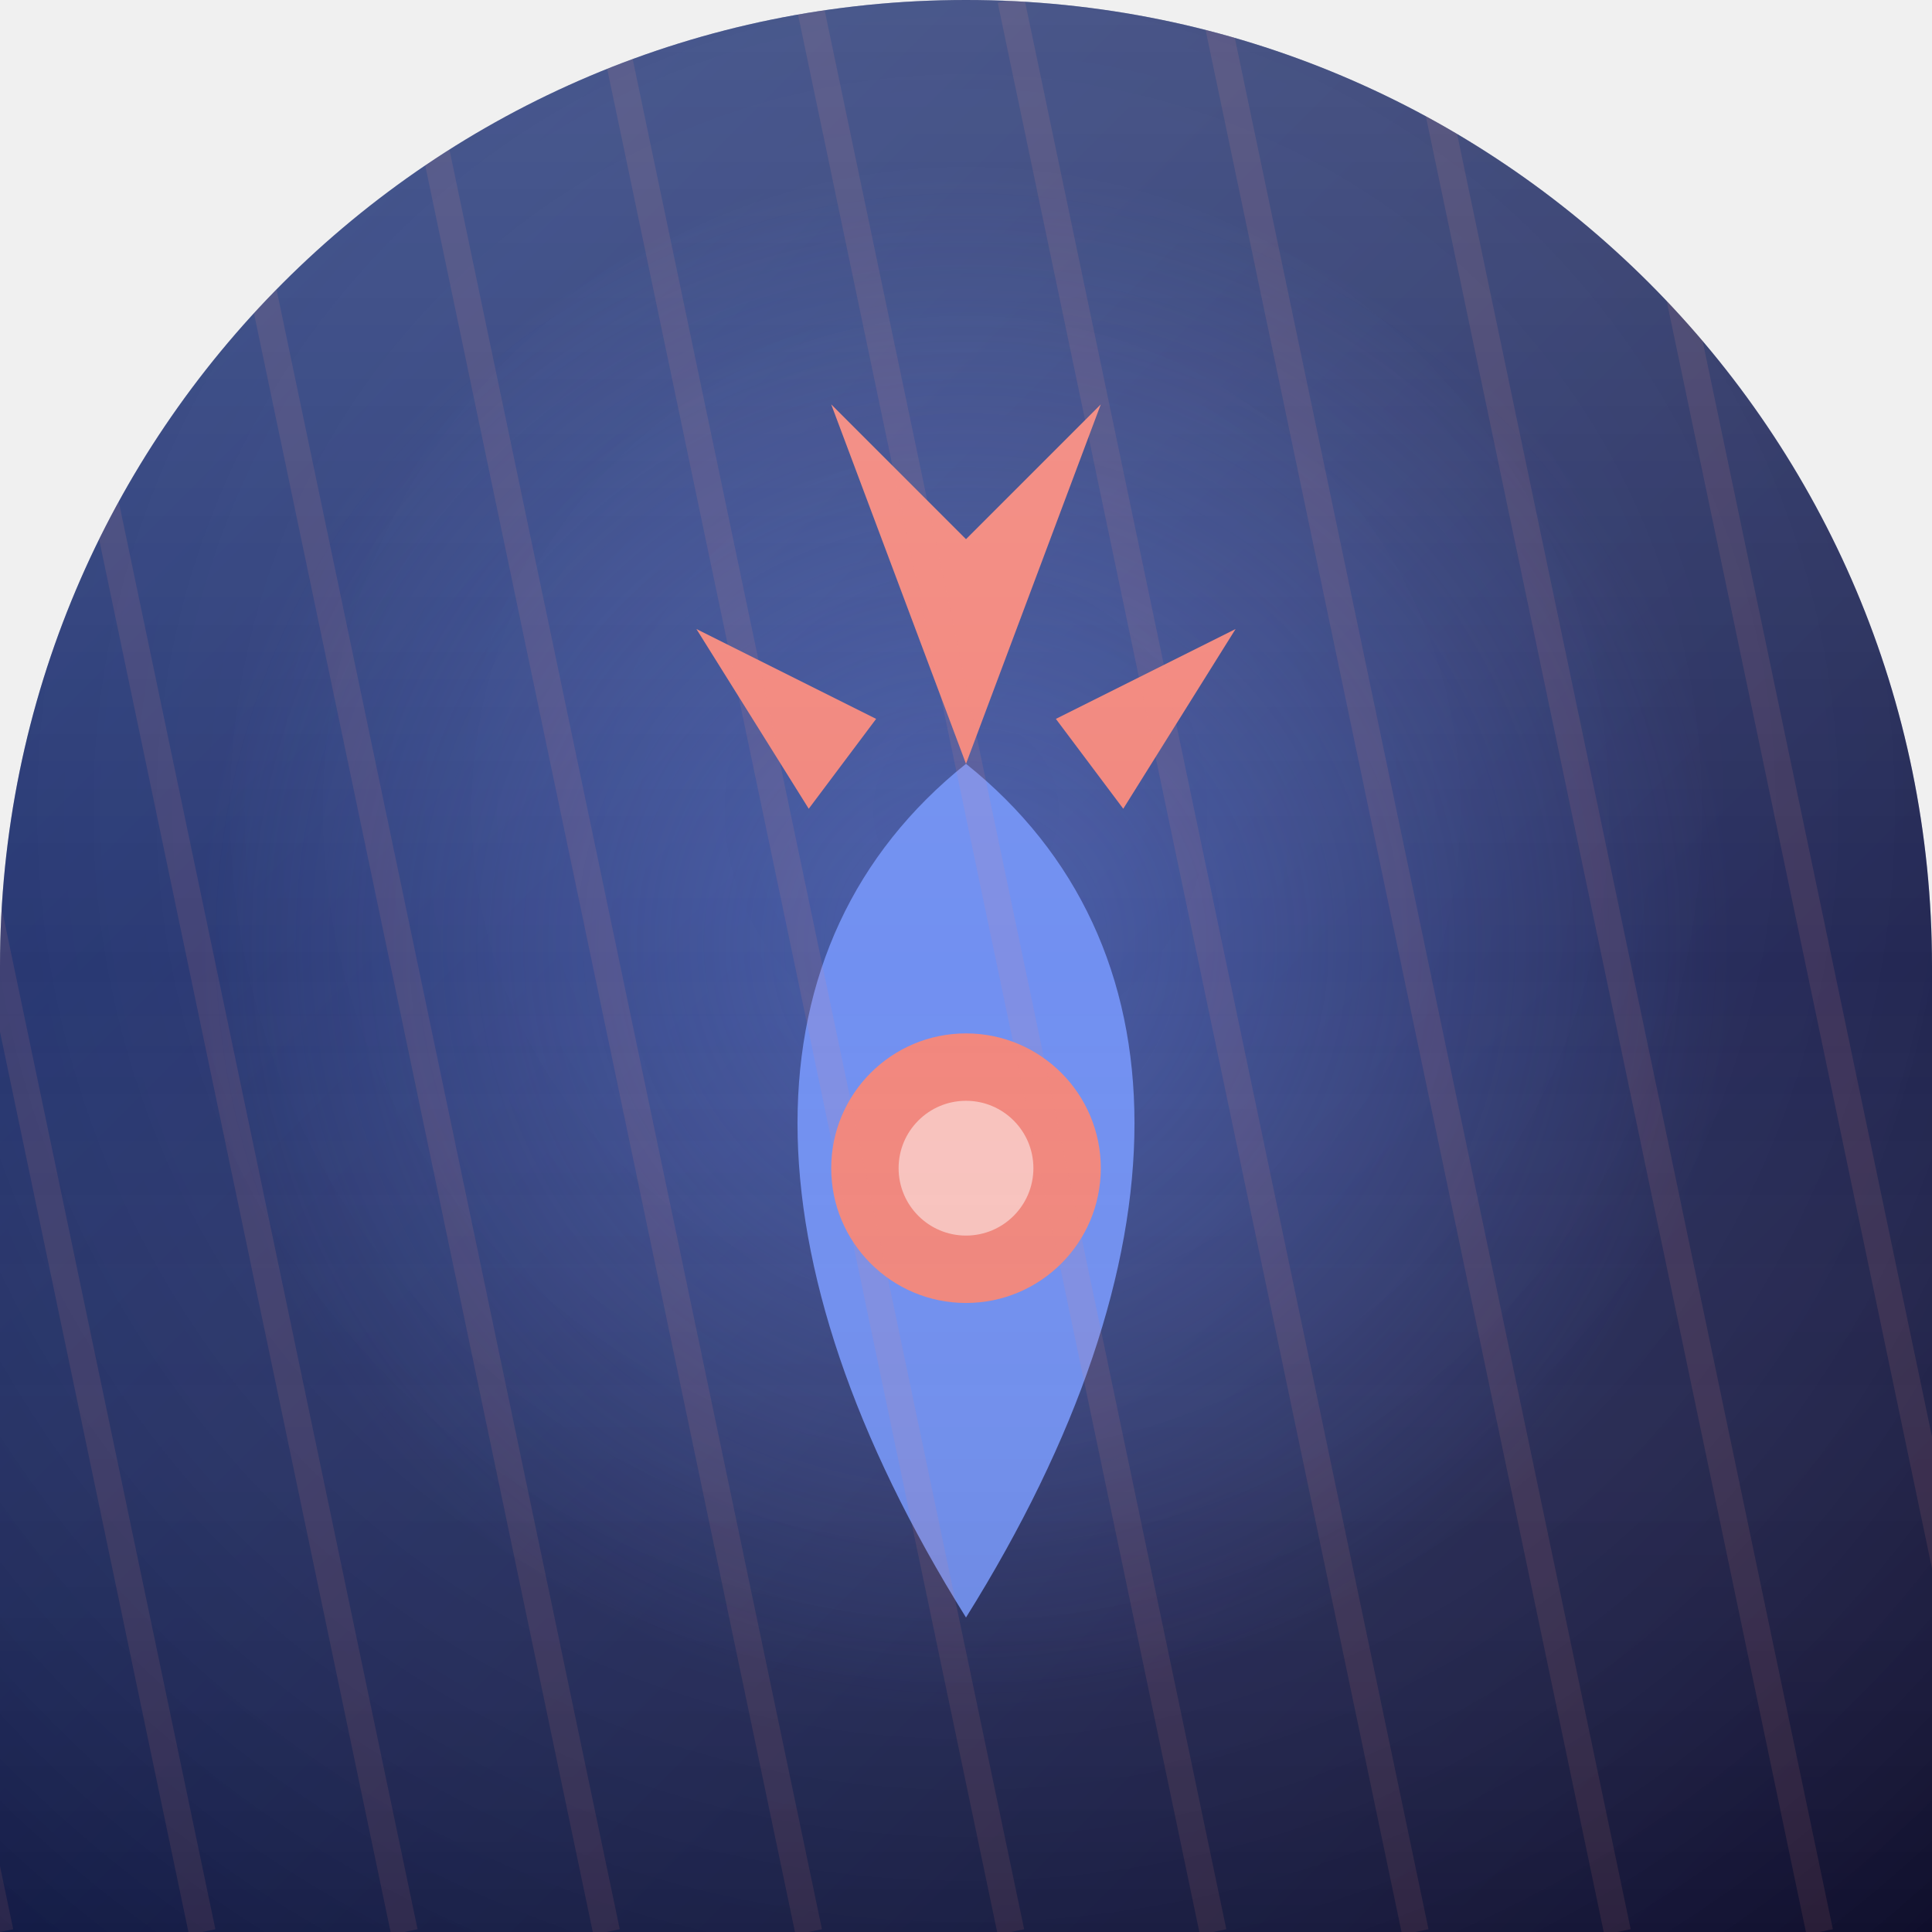
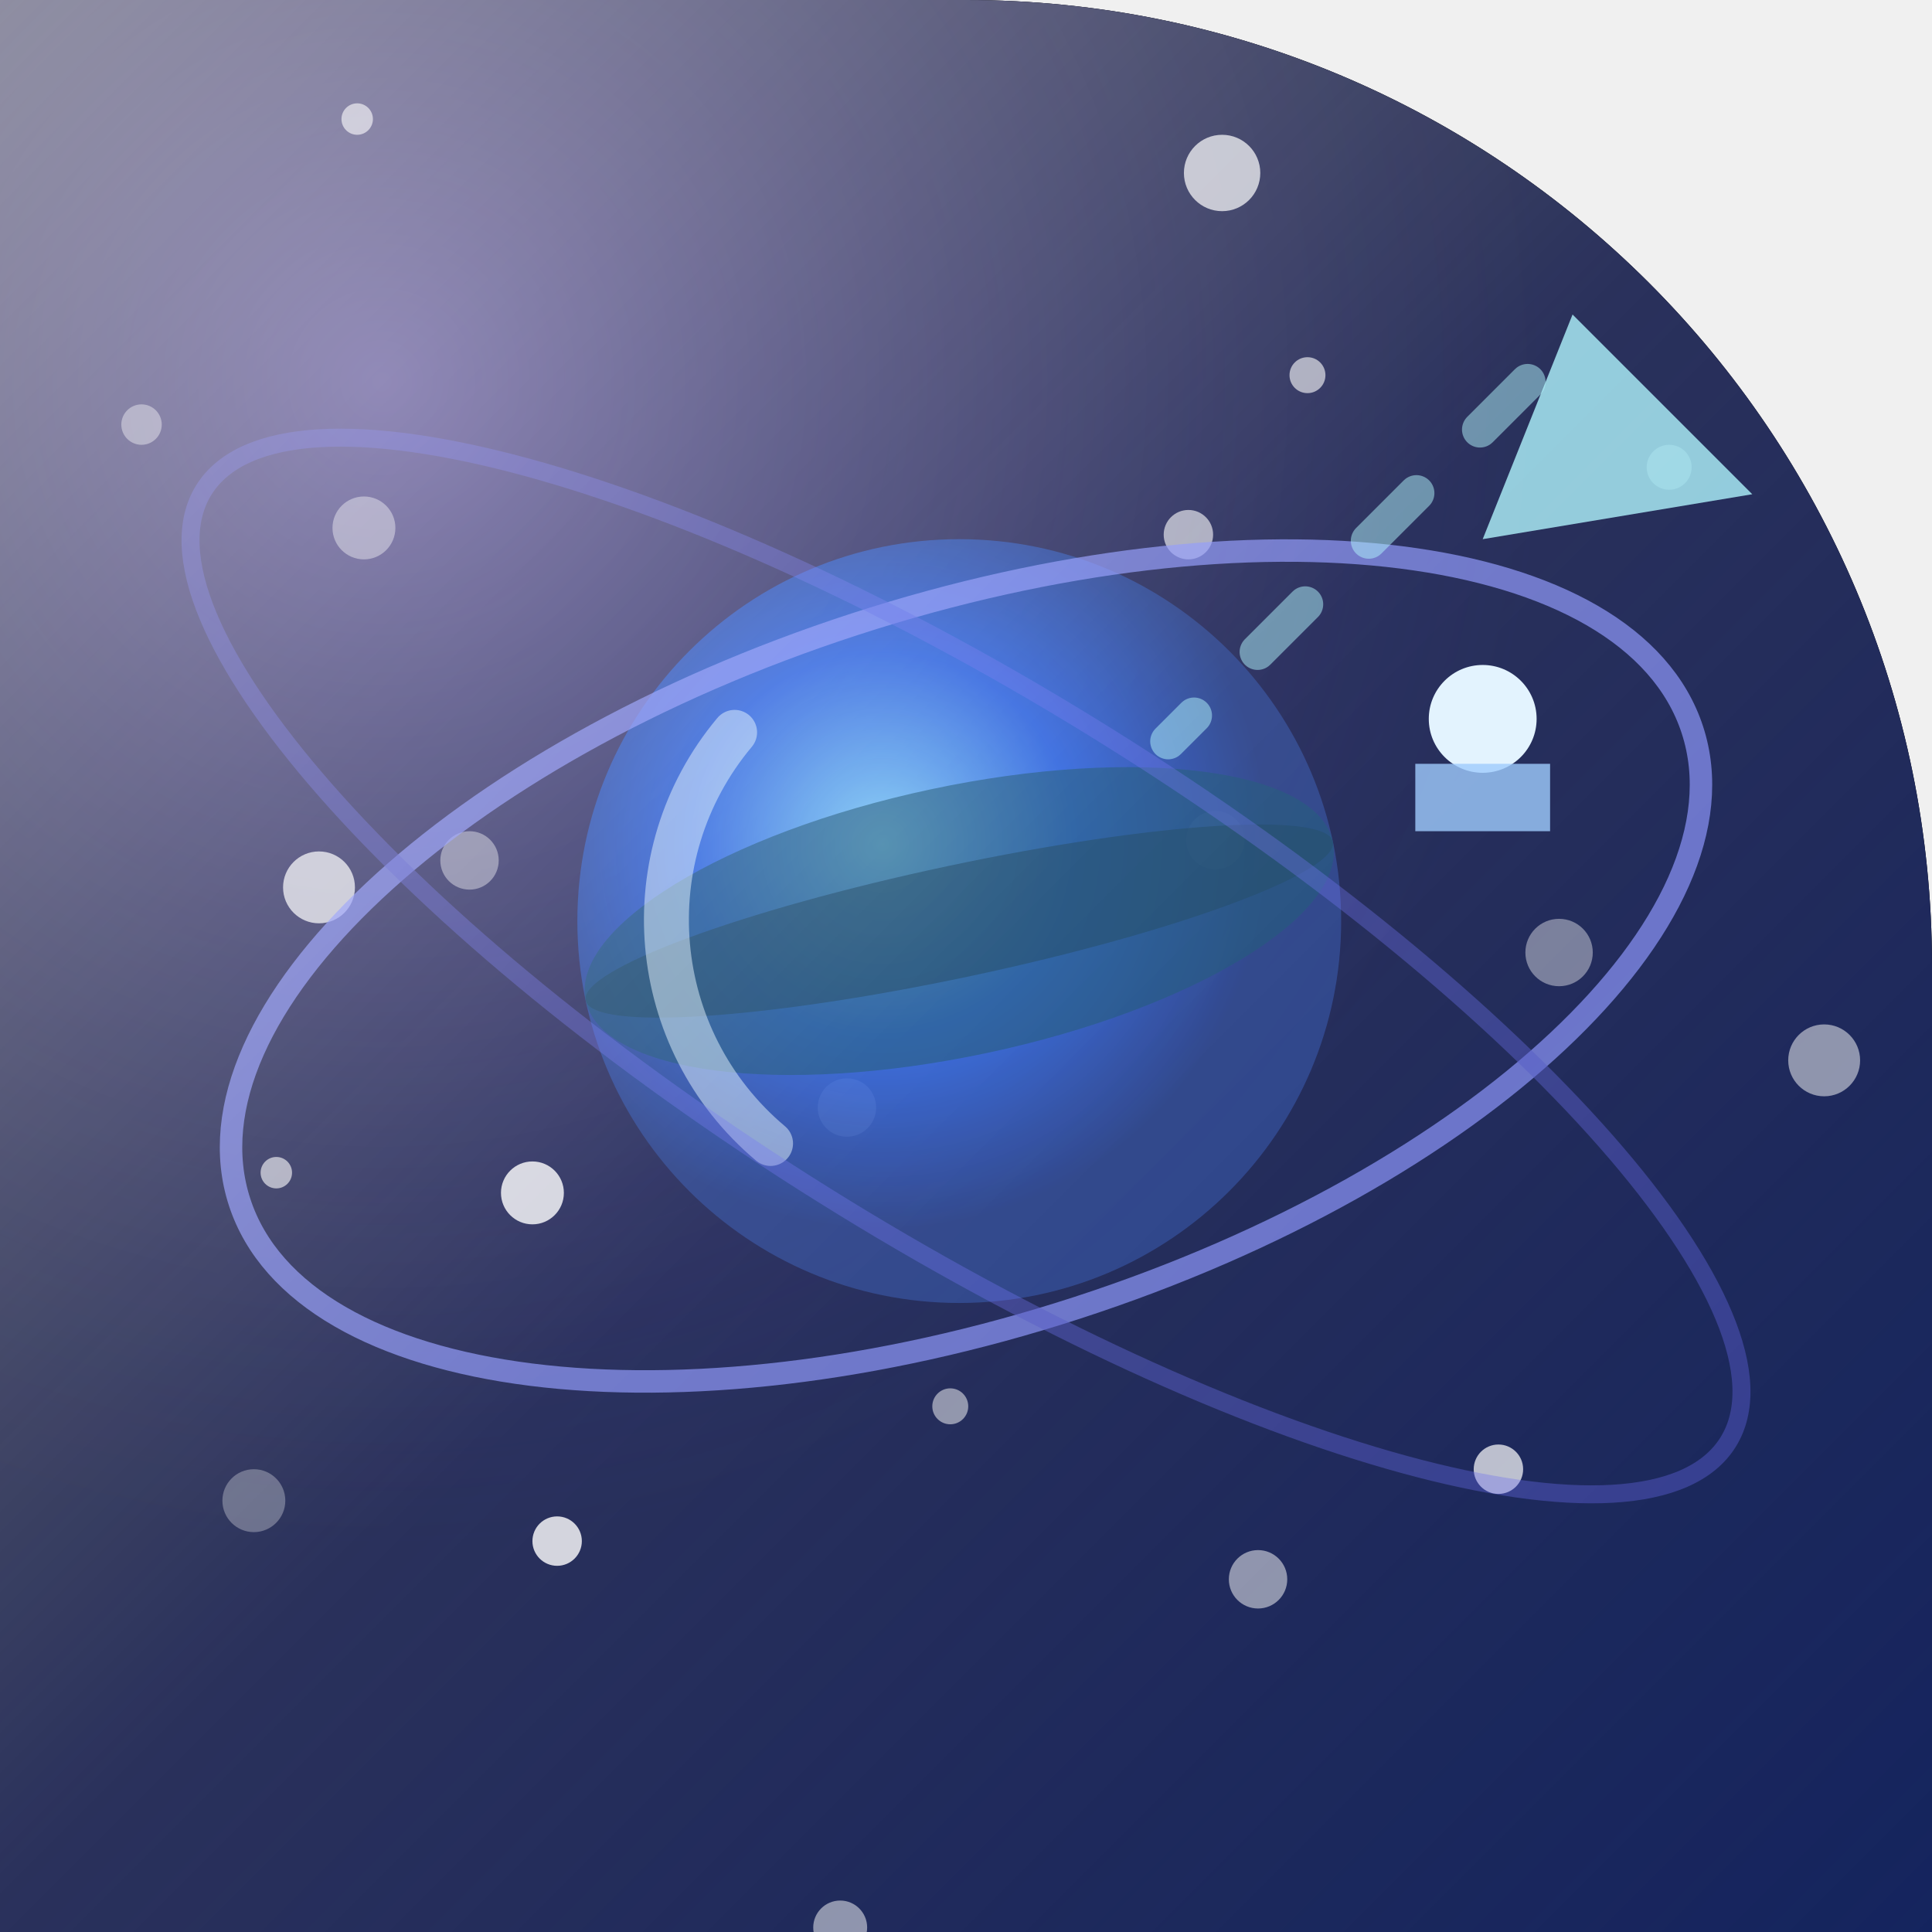
<svg xmlns="http://www.w3.org/2000/svg" width="86" height="86" viewBox="0 0 86 86">
  <defs>
-     <clipPath id="c">
-       <path d="M 0 0 L 86.0 0 L 86.0 86.0 L 0 86.0 Z M 0 43 A 43.0 43.0 0 0 1 43.0 0.0 L 0 0 Z M 43 0 A 43.0 43.0 0 0 1 86.0 43.0 L 86 0 Z" fill-rule="evenodd" />
+     <clipPath id="shape" clipPathUnits="userSpaceOnUse">
+       <path d="M 0 0 L 86.0 0 L 86.0 86.0 L 0 86.0 Z M 43 0 A 43.0 43.0 0 0 1 86.0 43.0 L 86 0 Z" clip-rule="evenodd" />
    </clipPath>
    <linearGradient id="bg" x1="0" y1="0" x2="1" y2="1">
-       <stop offset="0" stop-color="#1B3689" />
-       <stop offset="1" stop-color="#0E0C39" />
+       <stop offset="0%" stop-color="#020617" />
+       <stop offset="50%" stop-color="#0c1445" />
+       <stop offset="100%" stop-color="#14245e" />
+     </linearGradient>
+     <radialGradient id="planet" cx="0.4" cy="0.4" r="0.5">
+       <stop offset="0%" stop-color="#7dd3fc" stop-opacity="0.95" />
+       <stop offset="50%" stop-color="#2563eb" stop-opacity="0.9" />
+       <stop offset="100%" stop-color="#1e3a8a" stop-opacity="0.85" />
+     </radialGradient>
+     <radialGradient id="glow" cx="0.2" cy="0.2" r="0.6">
+       <stop offset="0%" stop-color="#a78bfa" stop-opacity="0.5" />
+       <stop offset="100%" stop-color="#312e81" stop-opacity="0" />
+     </radialGradient>
+     <linearGradient id="hi" x1="0" y1="0" x2="1" y2="1">
+       <stop offset="0%" stop-color="#ffffff" stop-opacity="0.5" />
+       <stop offset="50%" stop-color="#ffffff" stop-opacity="0.12" />
+       <stop offset="100%" stop-color="#ffffff" stop-opacity="0" />
    </linearGradient>
  </defs>
-   <g clip-path="url(#c)">
+   <path d="M 0 0 L 86.0 0 L 86.0 86.0 L 0 86.0 Z M 43 0 A 43.0 43.0 0 0 1 86.0 43.0 L 86 0 Z" fill="#000000" fill-rule="evenodd" />
+   <g clip-path="url(#shape)">
    <rect width="86" height="86" fill="url(#bg)" />
-     <radialGradient id="vn" cx="0.5" cy="0.42" r="0.85">
-       <stop offset="0" stop-color="#ffffff" stop-opacity="0.10" />
-       <stop offset="1" stop-color="#000000" stop-opacity="0.28" />
-     </radialGradient>
-     <rect width="86" height="86" fill="url(#vn)" />
-     <radialGradient id="gl" cx="0.5" cy="0.5" r="0.5">
-       <stop offset="0" stop-color="#7190F1" stop-opacity="0.45" />
-       <stop offset="1" stop-color="#7190F1" stop-opacity="0" />
-     </radialGradient>
-     <circle cx="43" cy="42" r="34" fill="url(#gl)" />
-     <g transform="rotate(180 43 43)">
-       <path d="M 43 14 C 53 30 53 44 43 52 C 33 44 33 30 43 14 Z" fill="#7190F1" />
-       <circle cx="43" cy="34" r="6" fill="#F2877D" />
-       <polygon points="36,50 31,58 39,54" fill="#F2877D" />
-       <polygon points="50,50 55,58 47,54" fill="#F2877D" />
-       <polygon points="43,52 37,68 43,62 49,68" fill="#F2877D" />
-       <circle cx="43" cy="34" r="3" fill="rgba(255,255,255,0.5)" />
+     <rect width="86" height="86" fill="url(#glow)" />
+     <circle cx="6.3" cy="18.9" r="0.9" fill="#ffffff" opacity="0.4" />
+     <circle cx="14.2" cy="39.5" r="1.6" fill="#ffffff" opacity="0.7" />
+     <circle cx="20.9" cy="38.3" r="1.3" fill="#ffffff" opacity="0.4" />
+     <circle cx="54.4" cy="7.7" r="1.7" fill="#ffffff" opacity="0.7" />
+     <circle cx="15.9" cy="5.3" r="0.7" fill="#ffffff" opacity="0.6" />
+     <circle cx="42.3" cy="62.6" r="0.8" fill="#ffffff" opacity="0.5" />
+     <circle cx="16.2" cy="23.5" r="1.4" fill="#ffffff" opacity="0.4" />
+     <circle cx="52.9" cy="23.8" r="1.1" fill="#ffffff" opacity="0.6" />
+     <circle cx="24.8" cy="68.6" r="1.1" fill="#ffffff" opacity="0.8" />
+     <circle cx="12.3" cy="52.2" r="0.7" fill="#ffffff" opacity="0.6" />
+     <circle cx="37.4" cy="85.8" r="1.2" fill="#ffffff" opacity="0.5" />
+     <circle cx="69.4" cy="42.4" r="1.5" fill="#ffffff" opacity="0.4" />
+     <circle cx="66.7" cy="65.4" r="1.1" fill="#ffffff" opacity="0.7" />
+     <circle cx="11.3" cy="66.8" r="1.4" fill="#ffffff" opacity="0.3" />
+     <circle cx="81.2" cy="47.2" r="1.6" fill="#ffffff" opacity="0.5" />
+     <circle cx="56" cy="70.3" r="1.3" fill="#ffffff" opacity="0.5" />
+     <circle cx="54.1" cy="37.4" r="1.3" fill="#ffffff" opacity="0.4" />
+     <circle cx="37.7" cy="49.3" r="1.3" fill="#ffffff" opacity="0.4" />
+     <circle cx="23.7" cy="53.1" r="1.4" fill="#ffffff" opacity="0.8" />
+     <circle cx="74.3" cy="20.8" r="1" fill="#ffffff" opacity="0.3" />
+     <circle cx="82.4" cy="10.7" r="1.6" fill="#ffffff" opacity="0.8" />
+     <circle cx="58.2" cy="16.7" r="0.8" fill="#ffffff" opacity="0.6" />
+     <g>
+       <circle cx="42.7" cy="41" r="17" fill="url(#planet)" opacity="1" />
+       <ellipse cx="42.7" cy="41" rx="17" ry="6" fill="#0c4a6e" transform="rotate(-12 42.7 41)" opacity="0.6" />
+       <ellipse cx="42.7" cy="41" rx="17" ry="2.5" fill="#0b3a5c" transform="rotate(-12 42.7 41)" opacity="0.6" />
+       <path d="M 34.3 50.9 A 13 13 0 0 1 32.7 32.6" stroke="#e0f2fe" fill="none" stroke-width="2" stroke-linecap="round" stroke-linejoin="round" opacity="0.5" />
    </g>
-     <g stroke="#F2877D" stroke-width="1.2" opacity="0.12">
-       <line x1="-36" y1="86" x2="-54" y2="0" />
-       <line x1="-27" y1="86" x2="-45" y2="0" />
-       <line x1="-18" y1="86" x2="-36" y2="0" />
-       <line x1="-9" y1="86" x2="-27" y2="0" />
-       <line x1="0" y1="86" x2="-18" y2="0" />
-       <line x1="9" y1="86" x2="-9" y2="0" />
-       <line x1="18" y1="86" x2="0" y2="0" />
-       <line x1="27" y1="86" x2="9" y2="0" />
-       <line x1="36" y1="86" x2="18" y2="0" />
-       <line x1="45" y1="86" x2="27" y2="0" />
-       <line x1="54" y1="86" x2="36" y2="0" />
-       <line x1="63" y1="86" x2="45" y2="0" />
-       <line x1="72" y1="86" x2="54" y2="0" />
-       <line x1="81" y1="86" x2="63" y2="0" />
-       <line x1="90" y1="86" x2="72" y2="0" />
-       <line x1="99" y1="86" x2="81" y2="0" />
+     <g fill="none" stroke="#818cf8" opacity="0.7">
+       <ellipse cx="43" cy="43" rx="34" ry="16" stroke="#818cf8" stroke-width="1" transform="rotate(-18 43 43)" opacity="1" />
+       <ellipse cx="43" cy="43" rx="40" ry="12" stroke="#6366f1" stroke-width="0.8" transform="rotate(32 43 43)" opacity="0.5" />
    </g>
-     <linearGradient id="sh" x1="0" y1="0" x2="0" y2="1">
-       <stop offset="0" stop-color="#ffffff" stop-opacity="0.14" />
-       <stop offset="0.5" stop-color="#ffffff" stop-opacity="0" />
-       <stop offset="1" stop-color="#000000" stop-opacity="0.12" />
-     </linearGradient>
-     <rect width="86" height="86" fill="url(#sh)" />
+     <g>
+       <circle cx="66" cy="32" r="2.4" fill="#e0f2fe" opacity="1" />
+       <rect x="63" y="34" width="6" height="3" rx="0" fill="#93c5fd" opacity="0.8" />
+     </g>
+     <polygon points="70,14 78,22 66,24" fill="#a5f3fc" opacity="0.8" stroke-linejoin="round" />
+     <path d="M 68 17 L 52 33" stroke="#a5f3fc" stroke-width="1.6" stroke-linecap="round" stroke-linejoin="round" stroke-dasharray="3 4" opacity="0.5" />
+     <rect width="86" height="86" fill="url(#hi)" />
  </g>
</svg>
